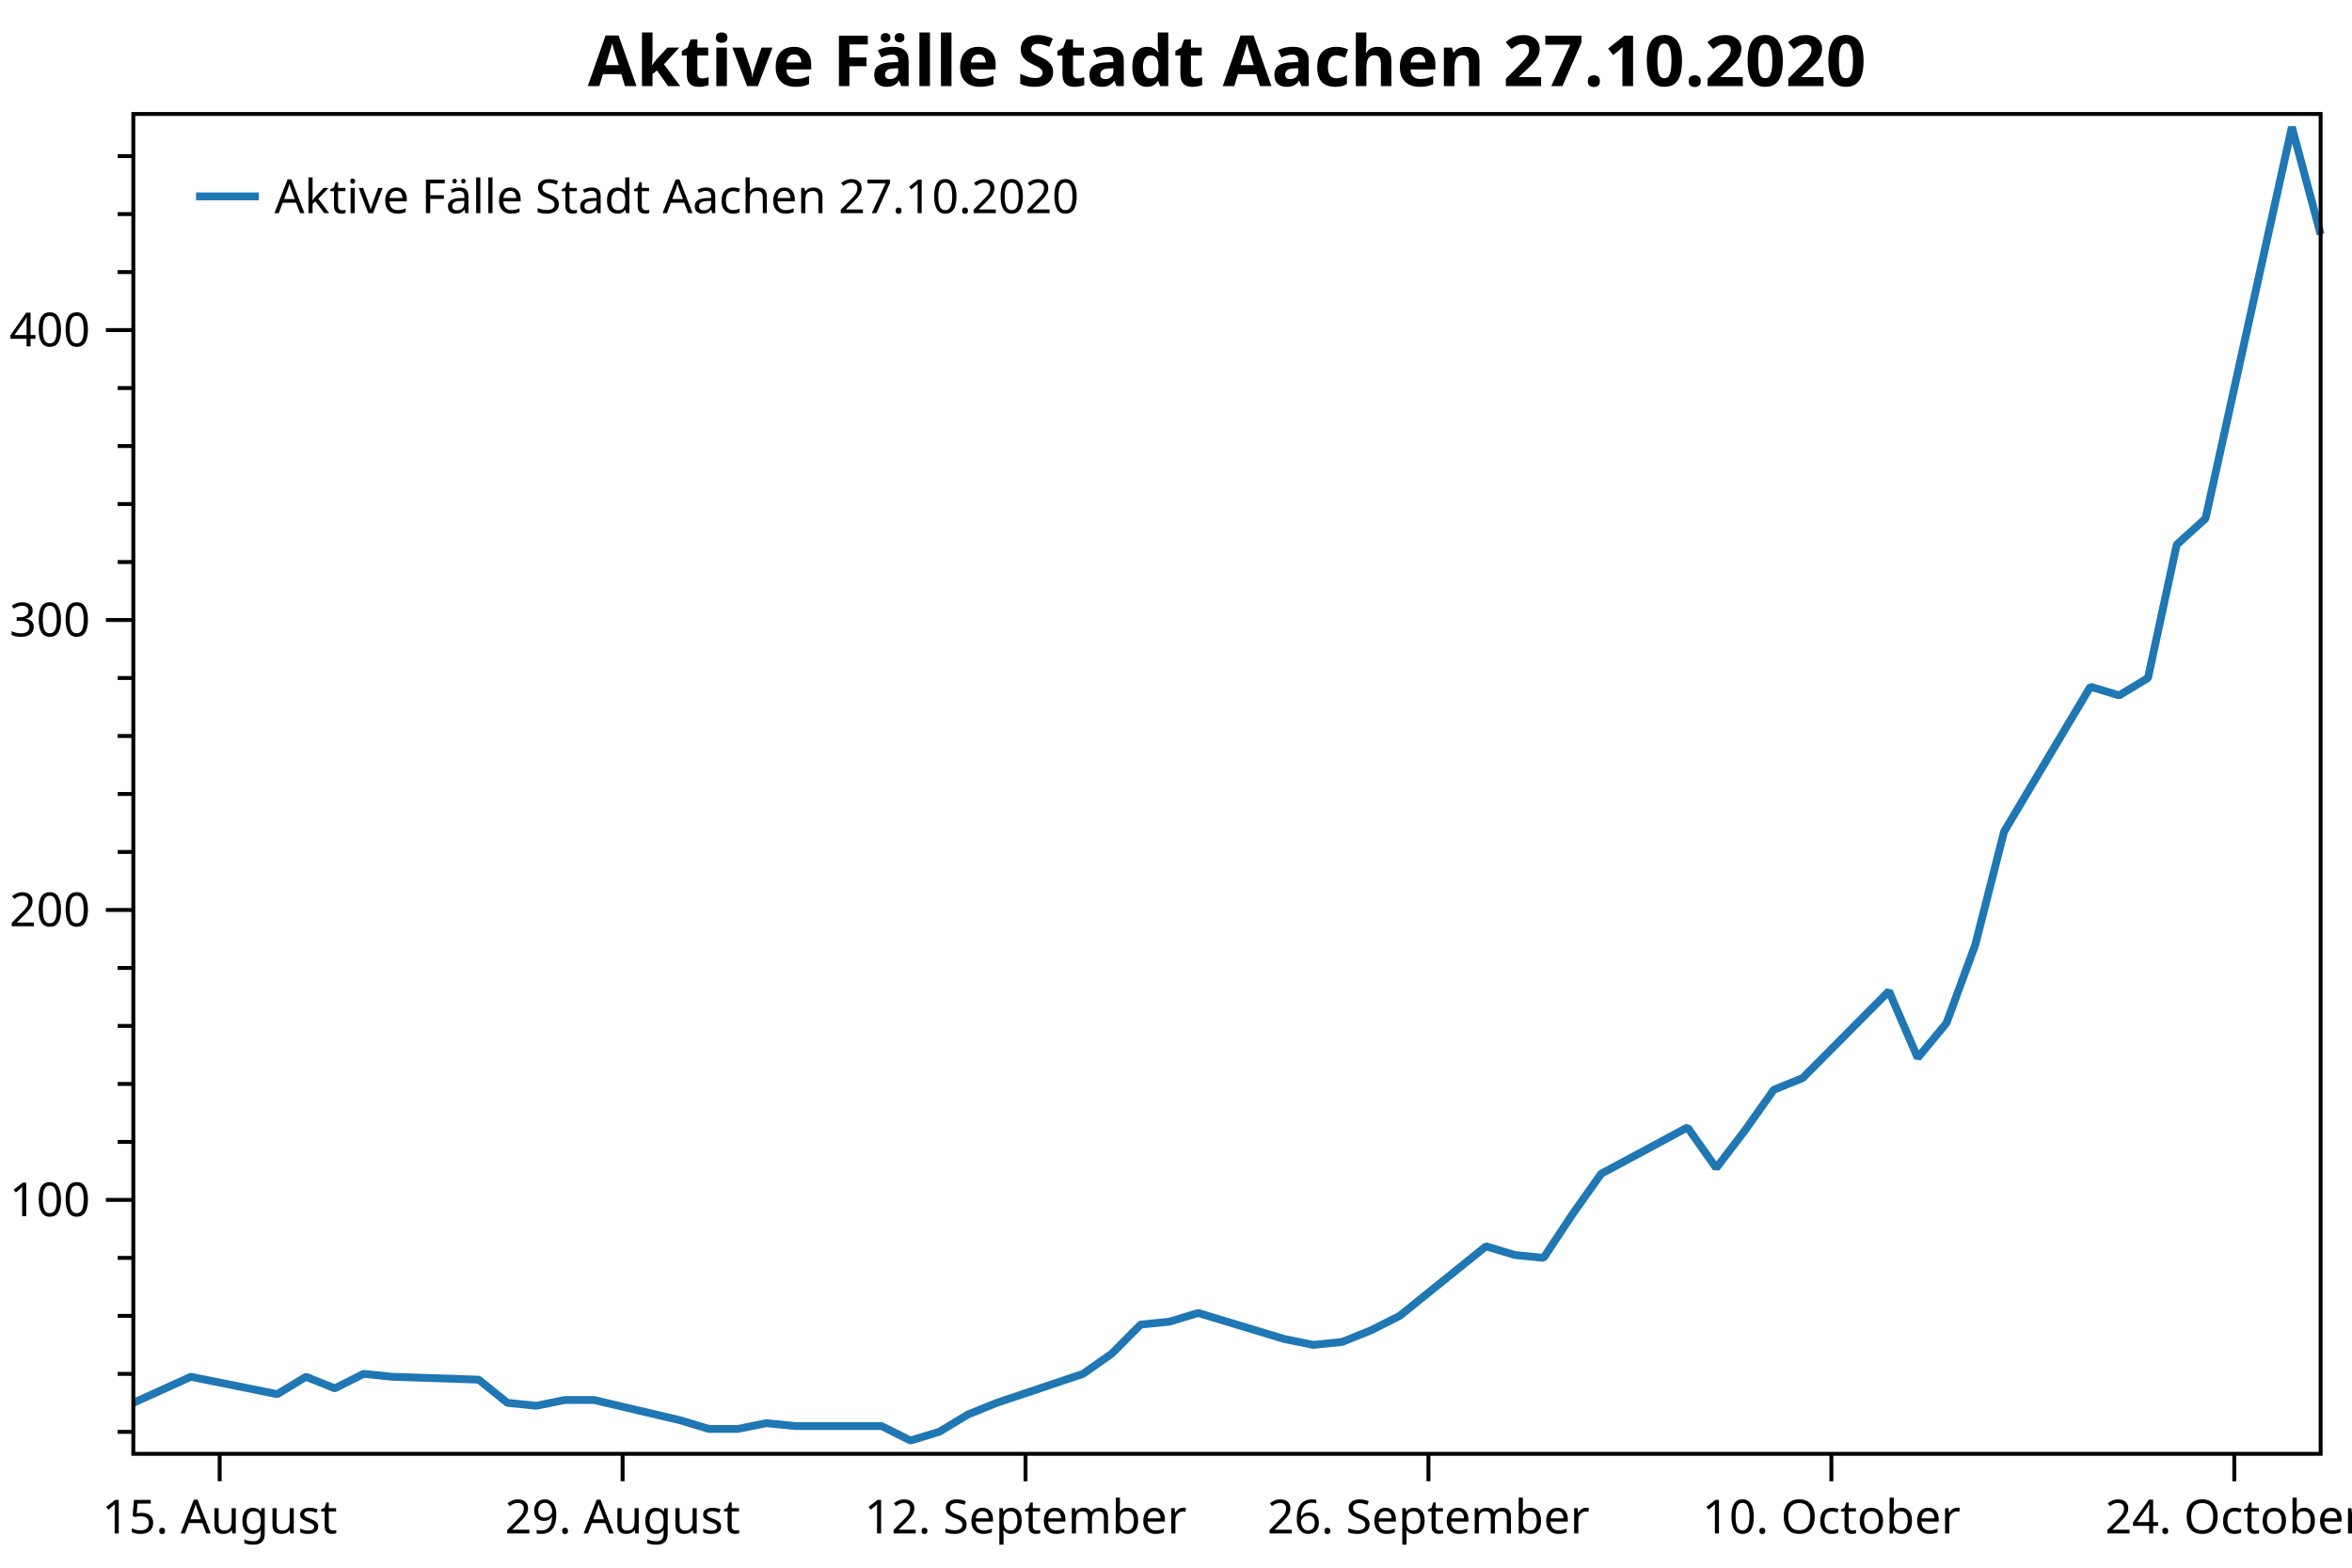
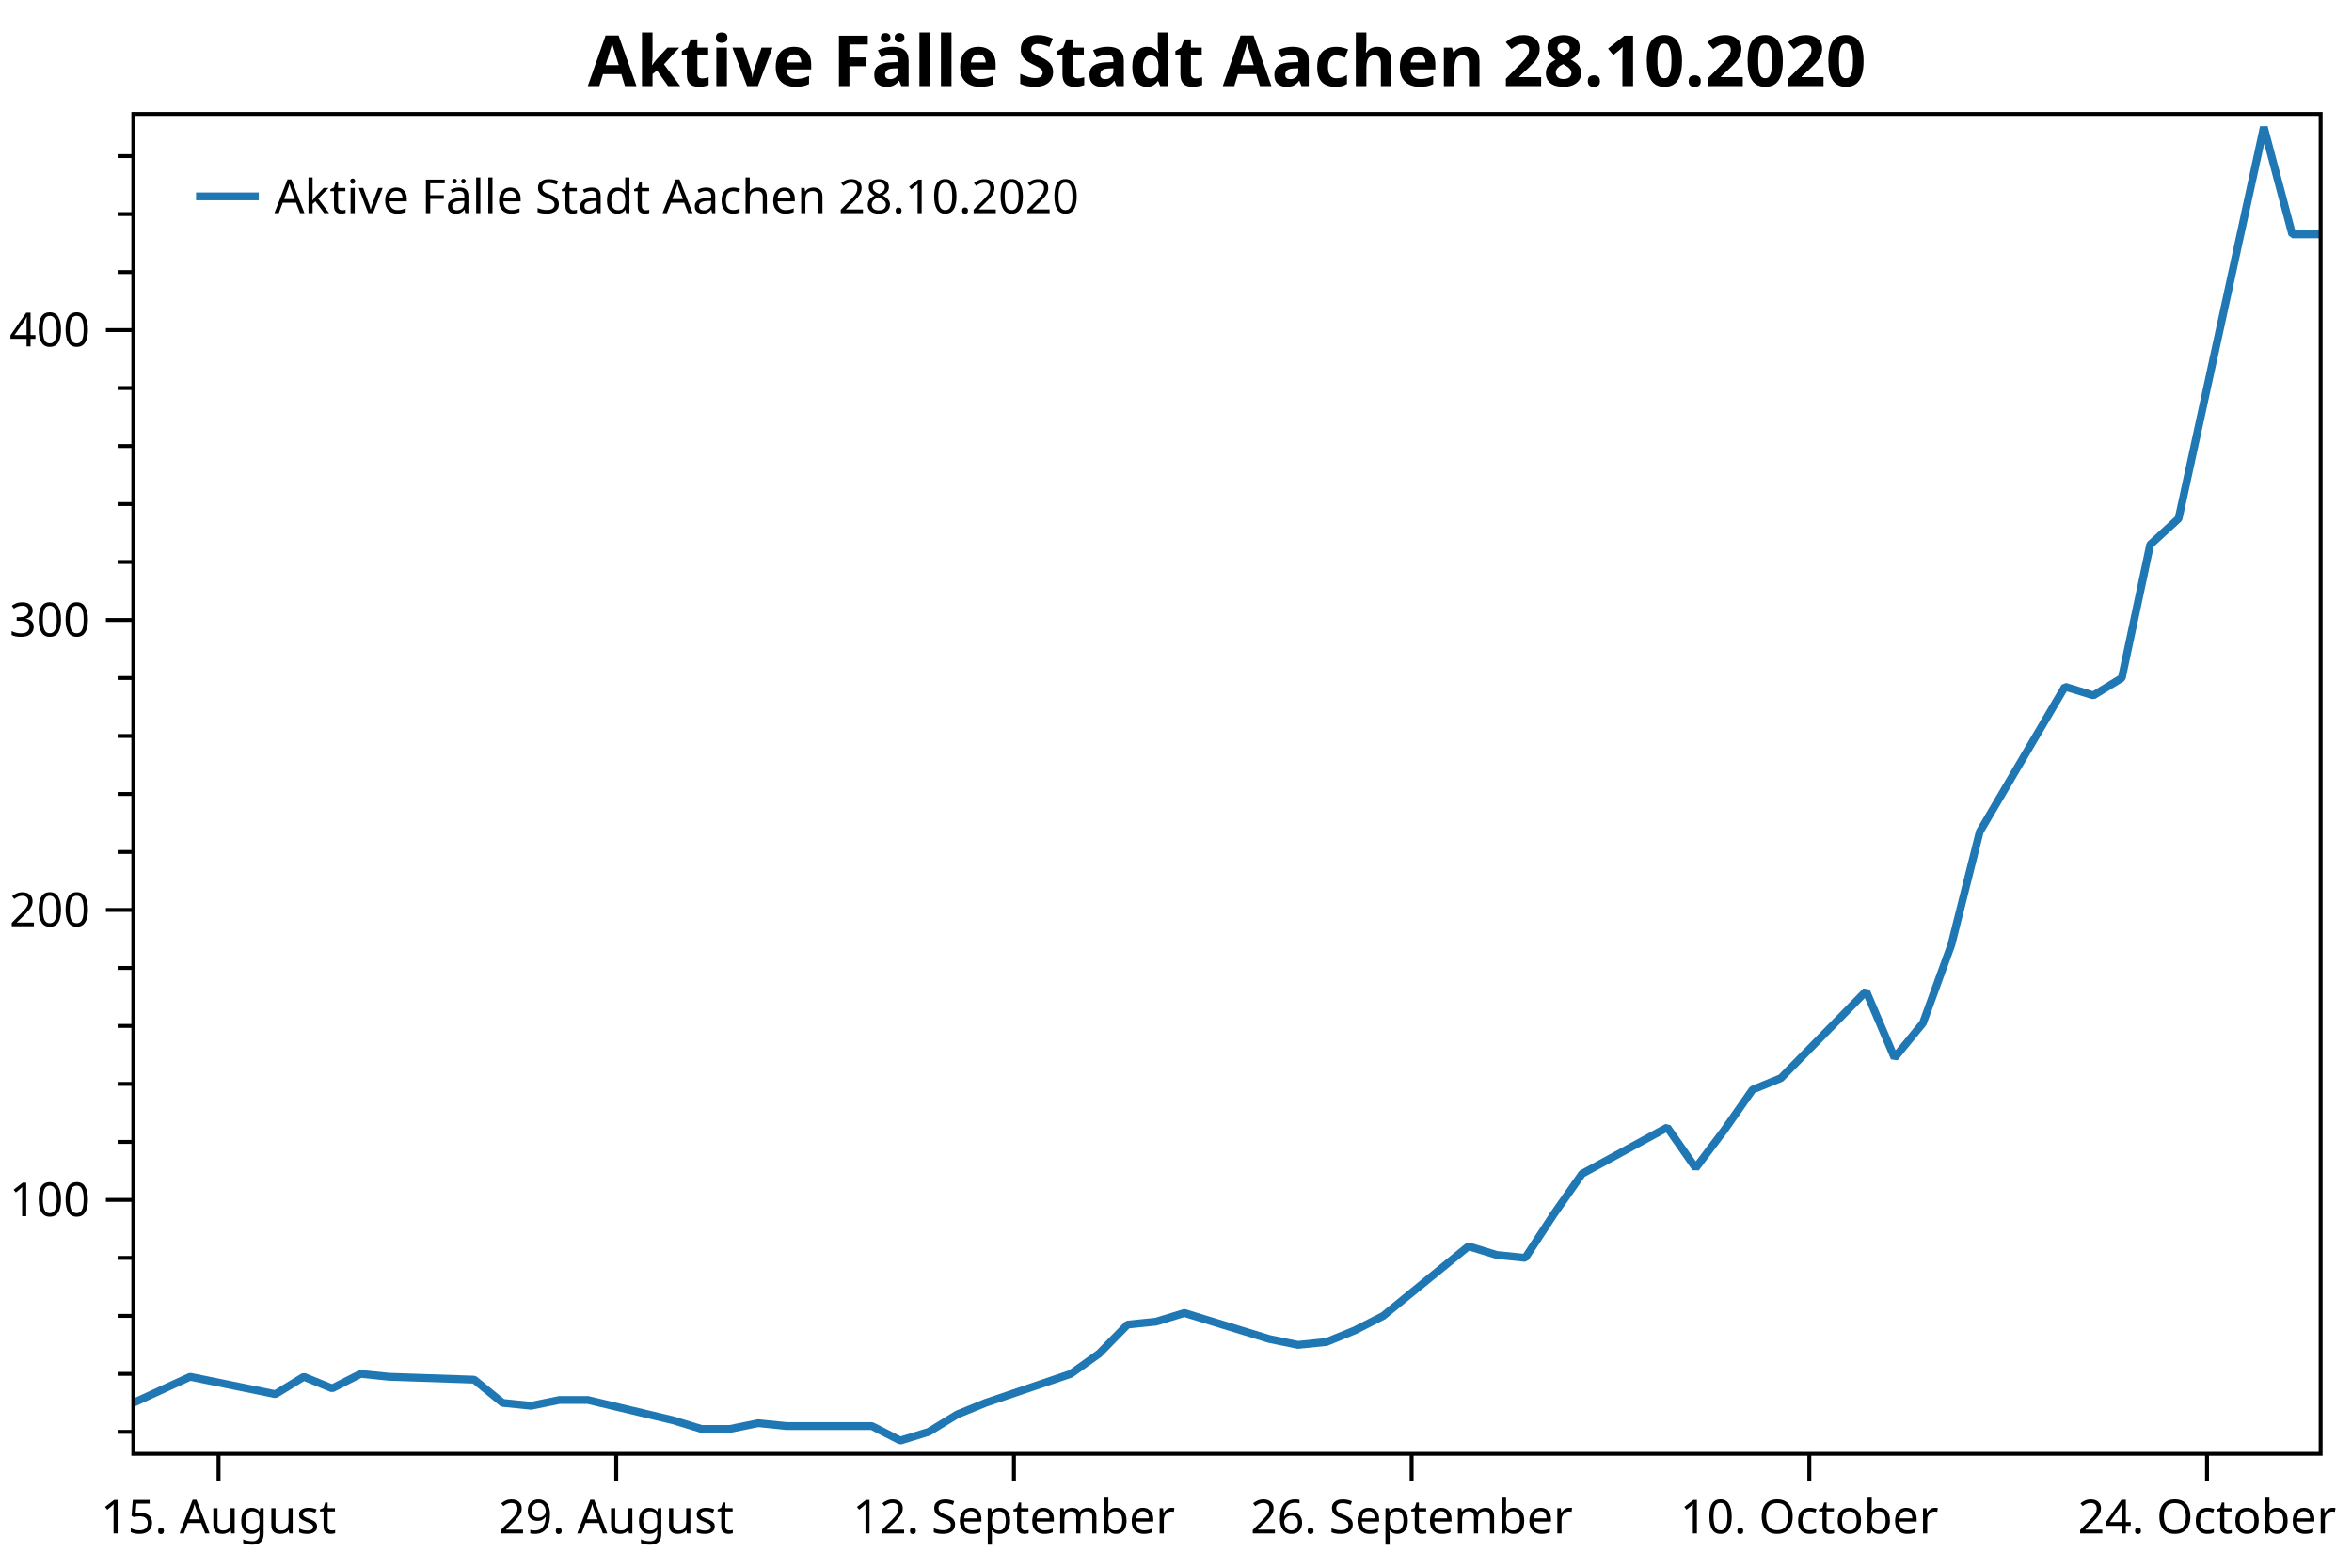
<svg xmlns="http://www.w3.org/2000/svg" width="600" height="400" version="1.1">
  <rect x="0" y="0" width="600" height="400" style="fill:rgb(255,255,255);stroke:none;" />
  <polyline points="34.012,365.343 30.012,365.343" style="fill:none;stroke:black;stroke-width:1" />
  <polyline points="34.012,350.547 30.012,350.547" style="fill:none;stroke:black;stroke-width:1" />
  <polyline points="34.012,335.751 30.012,335.751" style="fill:none;stroke:black;stroke-width:1" />
  <polyline points="34.012,320.954 30.012,320.954" style="fill:none;stroke:black;stroke-width:1" />
  <polyline points="34.012,291.362 30.012,291.362" style="fill:none;stroke:black;stroke-width:1" />
  <polyline points="34.012,276.566 30.012,276.566" style="fill:none;stroke:black;stroke-width:1" />
  <polyline points="34.012,261.77 30.012,261.77" style="fill:none;stroke:black;stroke-width:1" />
  <polyline points="34.012,246.974 30.012,246.974" style="fill:none;stroke:black;stroke-width:1" />
  <polyline points="34.012,217.382 30.012,217.382" style="fill:none;stroke:black;stroke-width:1" />
  <polyline points="34.012,202.586 30.012,202.586" style="fill:none;stroke:black;stroke-width:1" />
  <polyline points="34.012,187.79 30.012,187.79" style="fill:none;stroke:black;stroke-width:1" />
  <polyline points="34.012,172.994 30.012,172.994" style="fill:none;stroke:black;stroke-width:1" />
  <polyline points="34.012,143.401 30.012,143.401" style="fill:none;stroke:black;stroke-width:1" />
  <polyline points="34.012,128.605 30.012,128.605" style="fill:none;stroke:black;stroke-width:1" />
  <polyline points="34.012,113.809 30.012,113.809" style="fill:none;stroke:black;stroke-width:1" />
  <polyline points="34.012,99.013 30.012,99.013" style="fill:none;stroke:black;stroke-width:1" />
  <polyline points="34.012,69.421 30.012,69.421" style="fill:none;stroke:black;stroke-width:1" />
  <polyline points="34.012,54.625 30.012,54.625" style="fill:none;stroke:black;stroke-width:1" />
  <polyline points="34.012,39.829 30.012,39.829" style="fill:none;stroke:black;stroke-width:1" />
  <text dominant-baseline="middle" text-anchor="end" transform="translate(23.012,306.1584)" font-family="Segoe UI" font-size="12" font-weight="400" fill="black">100</text>
  <text dominant-baseline="middle" text-anchor="end" transform="translate(23.012,232.178)" font-family="Segoe UI" font-size="12" font-weight="400" fill="black">200</text>
  <text dominant-baseline="middle" text-anchor="end" transform="translate(23.012,158.1975)" font-family="Segoe UI" font-size="12" font-weight="400" fill="black">300</text>
  <text dominant-baseline="middle" text-anchor="end" transform="translate(23.012,84.2171)" font-family="Segoe UI" font-size="12" font-weight="400" fill="black">400</text>
  <polyline points="34.012,306.158 27.012,306.158" style="fill:none;stroke:black;stroke-width:1" />
  <polyline points="34.012,232.178 27.012,232.178" style="fill:none;stroke:black;stroke-width:1" />
  <polyline points="34.012,158.197 27.012,158.197" style="fill:none;stroke:black;stroke-width:1" />
  <polyline points="34.012,84.217 27.012,84.217" style="fill:none;stroke:black;stroke-width:1" />
-   <text dominant-baseline="hanging" text-anchor="middle" transform="translate(56.0378,381.947)" font-family="Segoe UI" font-size="12" font-weight="400" fill="black">15. August</text>
-   <text dominant-baseline="hanging" text-anchor="middle" transform="translate(158.8251,381.947)" font-family="Segoe UI" font-size="12" font-weight="400" fill="black">29. August</text>
-   <text dominant-baseline="hanging" text-anchor="middle" transform="translate(261.6124,381.947)" font-family="Segoe UI" font-size="12" font-weight="400" fill="black">12. September</text>
-   <text dominant-baseline="hanging" text-anchor="middle" transform="translate(364.3996,381.947)" font-family="Segoe UI" font-size="12" font-weight="400" fill="black">26. September</text>
-   <text dominant-baseline="hanging" text-anchor="middle" transform="translate(467.1869,381.947)" font-family="Segoe UI" font-size="12" font-weight="400" fill="black">10. October</text>
-   <text dominant-baseline="hanging" text-anchor="middle" transform="translate(569.9742,381.947)" font-family="Segoe UI" font-size="12" font-weight="400" fill="black">24. October</text>
-   <polyline points="56.038,370.947 56.038,377.947" style="fill:none;stroke:black;stroke-width:1" />
-   <polyline points="158.825,370.947 158.825,377.947" style="fill:none;stroke:black;stroke-width:1" />
-   <polyline points="261.612,370.947 261.612,377.947" style="fill:none;stroke:black;stroke-width:1" />
-   <polyline points="364.4,370.947 364.4,377.947" style="fill:none;stroke:black;stroke-width:1" />
-   <polyline points="467.187,370.947 467.187,377.947" style="fill:none;stroke:black;stroke-width:1" />
-   <polyline points="569.974,370.947 569.974,377.947" style="fill:none;stroke:black;stroke-width:1" />
-   <polyline points="34.012,357.945 48.696,351.286 70.722,355.725 78.064,351.286 85.406,354.246 92.748,350.547 100.09,351.286 122.115,352.026 129.457,357.945 136.799,358.685 144.141,357.205 151.483,357.205 173.509,362.384 180.851,364.603 188.193,364.603 195.535,363.123 202.877,363.863 224.903,363.863 232.245,367.562 239.587,365.343 246.929,360.904 254.27,357.945 276.296,350.547 283.638,345.368 290.98,337.97 298.322,337.23 305.664,335.011 327.69,341.669 335.032,343.149 342.374,342.409 349.716,339.45 357.058,335.751 379.084,317.995 386.425,320.215 393.767,320.954 401.109,309.857 408.451,299.5 430.477,287.663 437.819,298.021 445.161,288.403 452.503,278.046 459.845,275.087 481.871,252.893 489.213,269.908 496.555,261.03 503.897,241.056 511.239,212.203 533.264,175.213 540.606,177.433 547.948,172.994 555.29,138.963 562.632,132.304 584.658,32.431 592,59.804" style="fill:none;stroke:rgb(31,119,180);stroke-width:2;stroke-linejoin:bevel" />
-   <text dominant-baseline="hanging" text-anchor="middle" transform="translate(313.006,8)" font-family="Segoe UI" font-size="18" font-weight="700" fill="black">Aktive Fälle Stadt Aachen 27.10.2020</text>
+   <text dominant-baseline="hanging" text-anchor="middle" transform="translate(55.7518,381.947)" font-family="Segoe UI" font-size="12" font-weight="400" fill="black">15. August</text>
+   <text dominant-baseline="hanging" text-anchor="middle" transform="translate(157.2042,381.947)" font-family="Segoe UI" font-size="12" font-weight="400" fill="black">29. August</text>
+   <text dominant-baseline="hanging" text-anchor="middle" transform="translate(258.6565,381.947)" font-family="Segoe UI" font-size="12" font-weight="400" fill="black">12. September</text>
+   <text dominant-baseline="hanging" text-anchor="middle" transform="translate(360.1089,381.947)" font-family="Segoe UI" font-size="12" font-weight="400" fill="black">26. September</text>
+   <text dominant-baseline="hanging" text-anchor="middle" transform="translate(461.5612,381.947)" font-family="Segoe UI" font-size="12" font-weight="400" fill="black">10. October</text>
+   <text dominant-baseline="hanging" text-anchor="middle" transform="translate(563.0136,381.947)" font-family="Segoe UI" font-size="12" font-weight="400" fill="black">24. October</text>
+   <polyline points="55.752,370.947 55.752,377.947" style="fill:none;stroke:black;stroke-width:1" />
+   <polyline points="157.204,370.947 157.204,377.947" style="fill:none;stroke:black;stroke-width:1" />
+   <polyline points="258.656,370.947 258.656,377.947" style="fill:none;stroke:black;stroke-width:1" />
+   <polyline points="360.109,370.947 360.109,377.947" style="fill:none;stroke:black;stroke-width:1" />
+   <polyline points="461.561,370.947 461.561,377.947" style="fill:none;stroke:black;stroke-width:1" />
+   <polyline points="563.014,370.947 563.014,377.947" style="fill:none;stroke:black;stroke-width:1" />
+   <polyline points="34.012,357.945 48.505,351.286 70.245,355.725 77.492,351.286 84.738,354.246 91.985,350.547 99.231,351.286 120.971,352.026 128.218,357.945 135.464,358.685 142.711,357.205 149.958,357.205 171.697,362.384 178.944,364.603 186.19,364.603 193.437,363.123 200.684,363.863 222.423,363.863 229.67,367.562 236.917,365.343 244.163,360.904 251.41,357.945 273.15,350.547 280.396,345.368 287.643,337.97 294.889,337.23 302.136,335.011 323.876,341.669 331.123,343.149 338.369,342.409 345.616,339.45 352.862,335.751 374.602,317.995 381.849,320.215 389.095,320.954 396.342,309.857 403.589,299.5 425.328,287.663 432.575,298.021 439.822,288.403 447.068,278.046 454.315,275.087 476.054,252.893 483.301,269.908 490.548,261.03 497.794,241.056 505.041,212.203 526.781,175.213 534.027,177.433 541.274,172.994 548.52,138.963 555.767,132.304 577.507,32.431 584.753,59.804 592,59.804" style="fill:none;stroke:rgb(31,119,180);stroke-width:2;stroke-linejoin:bevel" />
+   <text dominant-baseline="hanging" text-anchor="middle" transform="translate(313.006,8)" font-family="Segoe UI" font-size="18" font-weight="700" fill="black">Aktive Fälle Stadt Aachen 28.10.2020</text>
  <polygon points="34.012,29.079 592,29.079 592,370.947 34.012,370.947" style="fill:none;stroke:black;stroke-width:1" />
  <polygon points="42.012,37.08 228.483,37.08 228.483,63.133 42.012,63.133" style="fill:none;stroke:none;" />
-   <text dominant-baseline="hanging" text-anchor="start" transform="translate(70.012,45.0795)" font-family="Segoe UI" font-size="12" font-weight="400" fill="black">Aktive Fälle Stadt Aachen 27.10.2020</text>
+   <text dominant-baseline="hanging" text-anchor="start" transform="translate(70.012,45.0795)" font-family="Segoe UI" font-size="12" font-weight="400" fill="black">Aktive Fälle Stadt Aachen 28.10.2020</text>
  <polyline points="50.012,50.106 66.012,50.106" style="fill:none;stroke:rgb(31,119,180);stroke-width:2" />
</svg>
